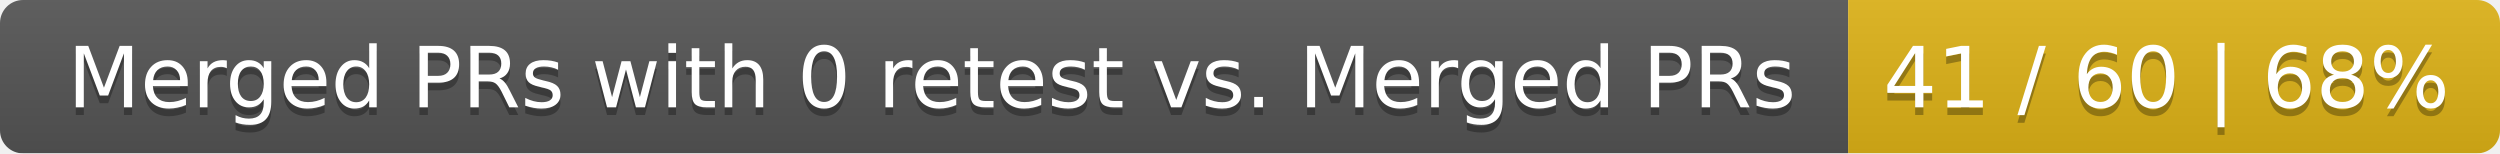
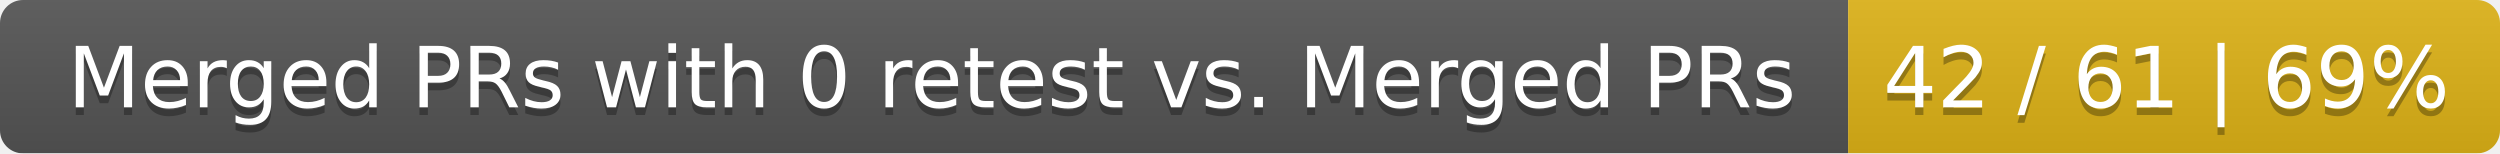
<svg xmlns="http://www.w3.org/2000/svg" width="326" height="20">
  <linearGradient id="smooth" x2="0" y2="100%">
    <stop offset="0" stop-color="#bbb" stop-opacity=".1" />
    <stop offset="1" stop-opacity=".1" />
  </linearGradient>
  <mask id="round">
    <rect width="326" height="20" rx="3" fill="#fff" />
  </mask>
  <g mask="url(#round)">
    <rect width="241" height="20" fill="#555" />
    <rect x="241" width="85" height="20" fill="#dfb317" />
    <rect width="326" height="20" fill="url(#smooth)" />
  </g>
  <g fill="#fff" text-anchor="middle" font-family="DejaVu Sans,Verdana,Geneva,sans-serif" font-size="11">
    <text x="121.5" y="15" fill="#010101" fill-opacity=".3">Merged PRs with 0 retest vs. Merged PRs</text>
    <text x="121.5" y="14">Merged PRs with 0 retest vs. Merged PRs</text>
-     <text x="282.5" y="15" fill="#010101" fill-opacity=".3">41 / 60 | 68%</text>
-     <text x="282.5" y="14">41 / 60 | 68%</text>
+     <text x="282.5" y="15" fill="#010101" fill-opacity=".3">42 / 61 | 69%</text>
+     <text x="282.5" y="14">42 / 61 | 69%</text>
  </g>
</svg>
